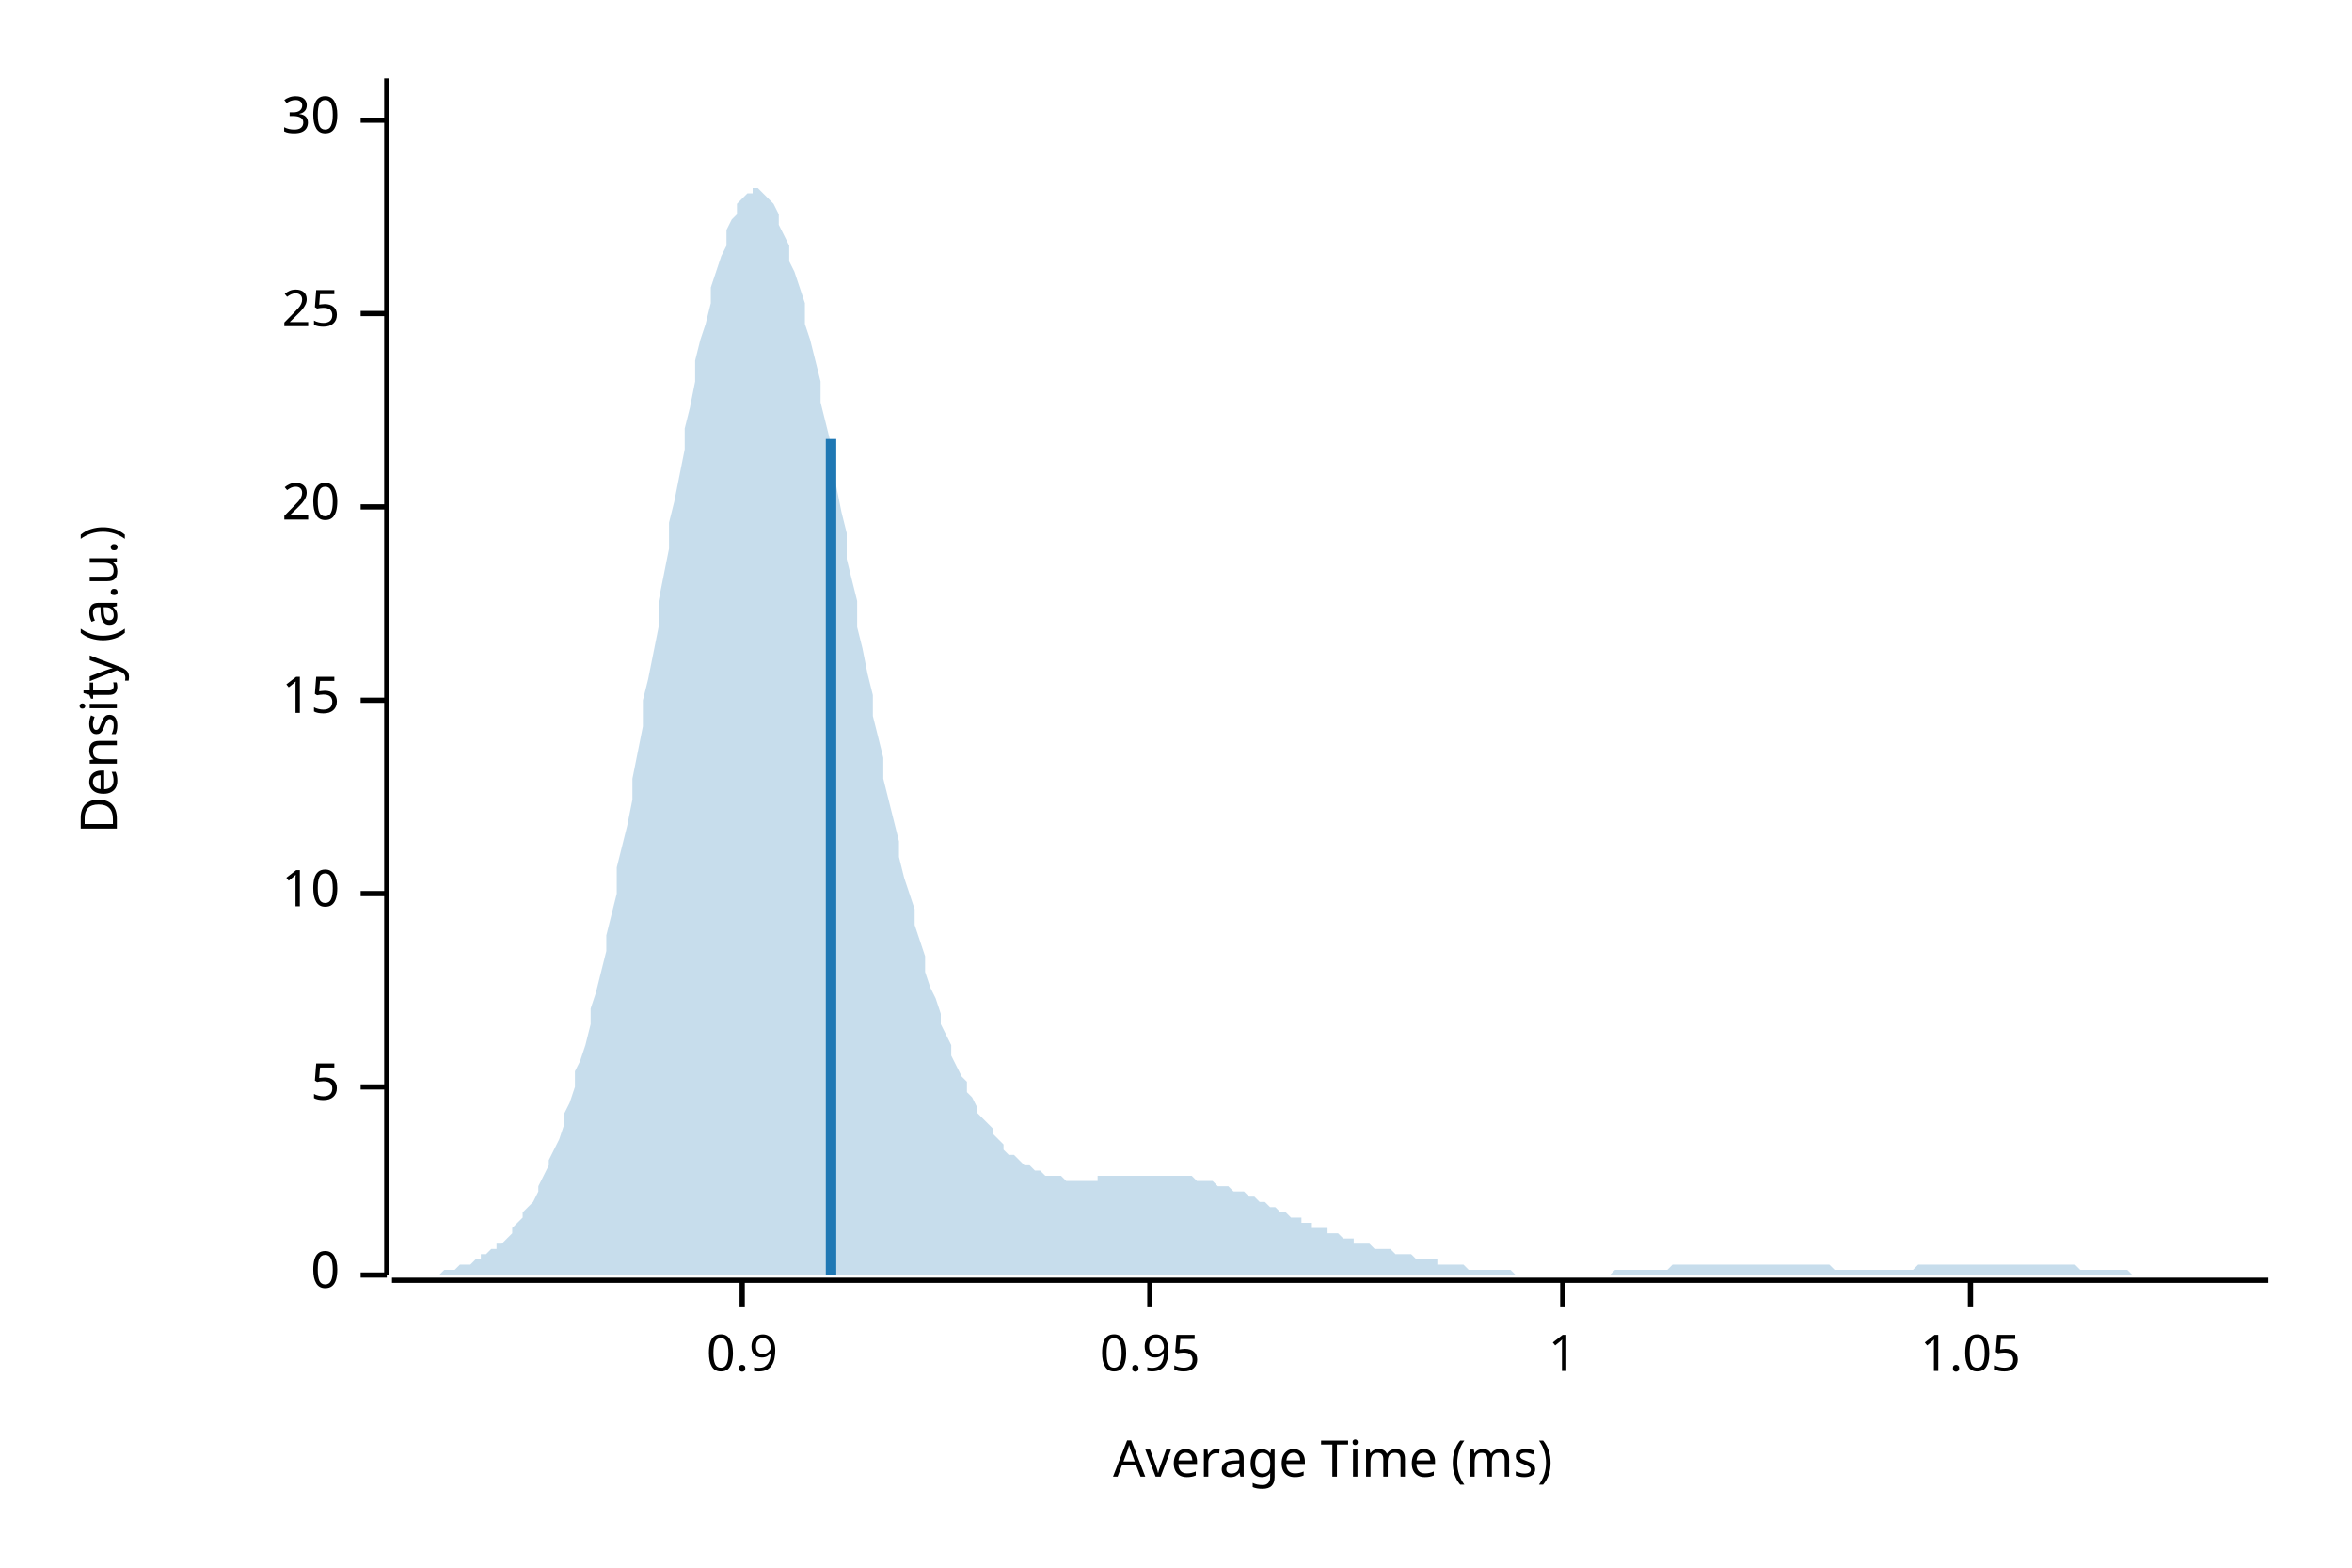
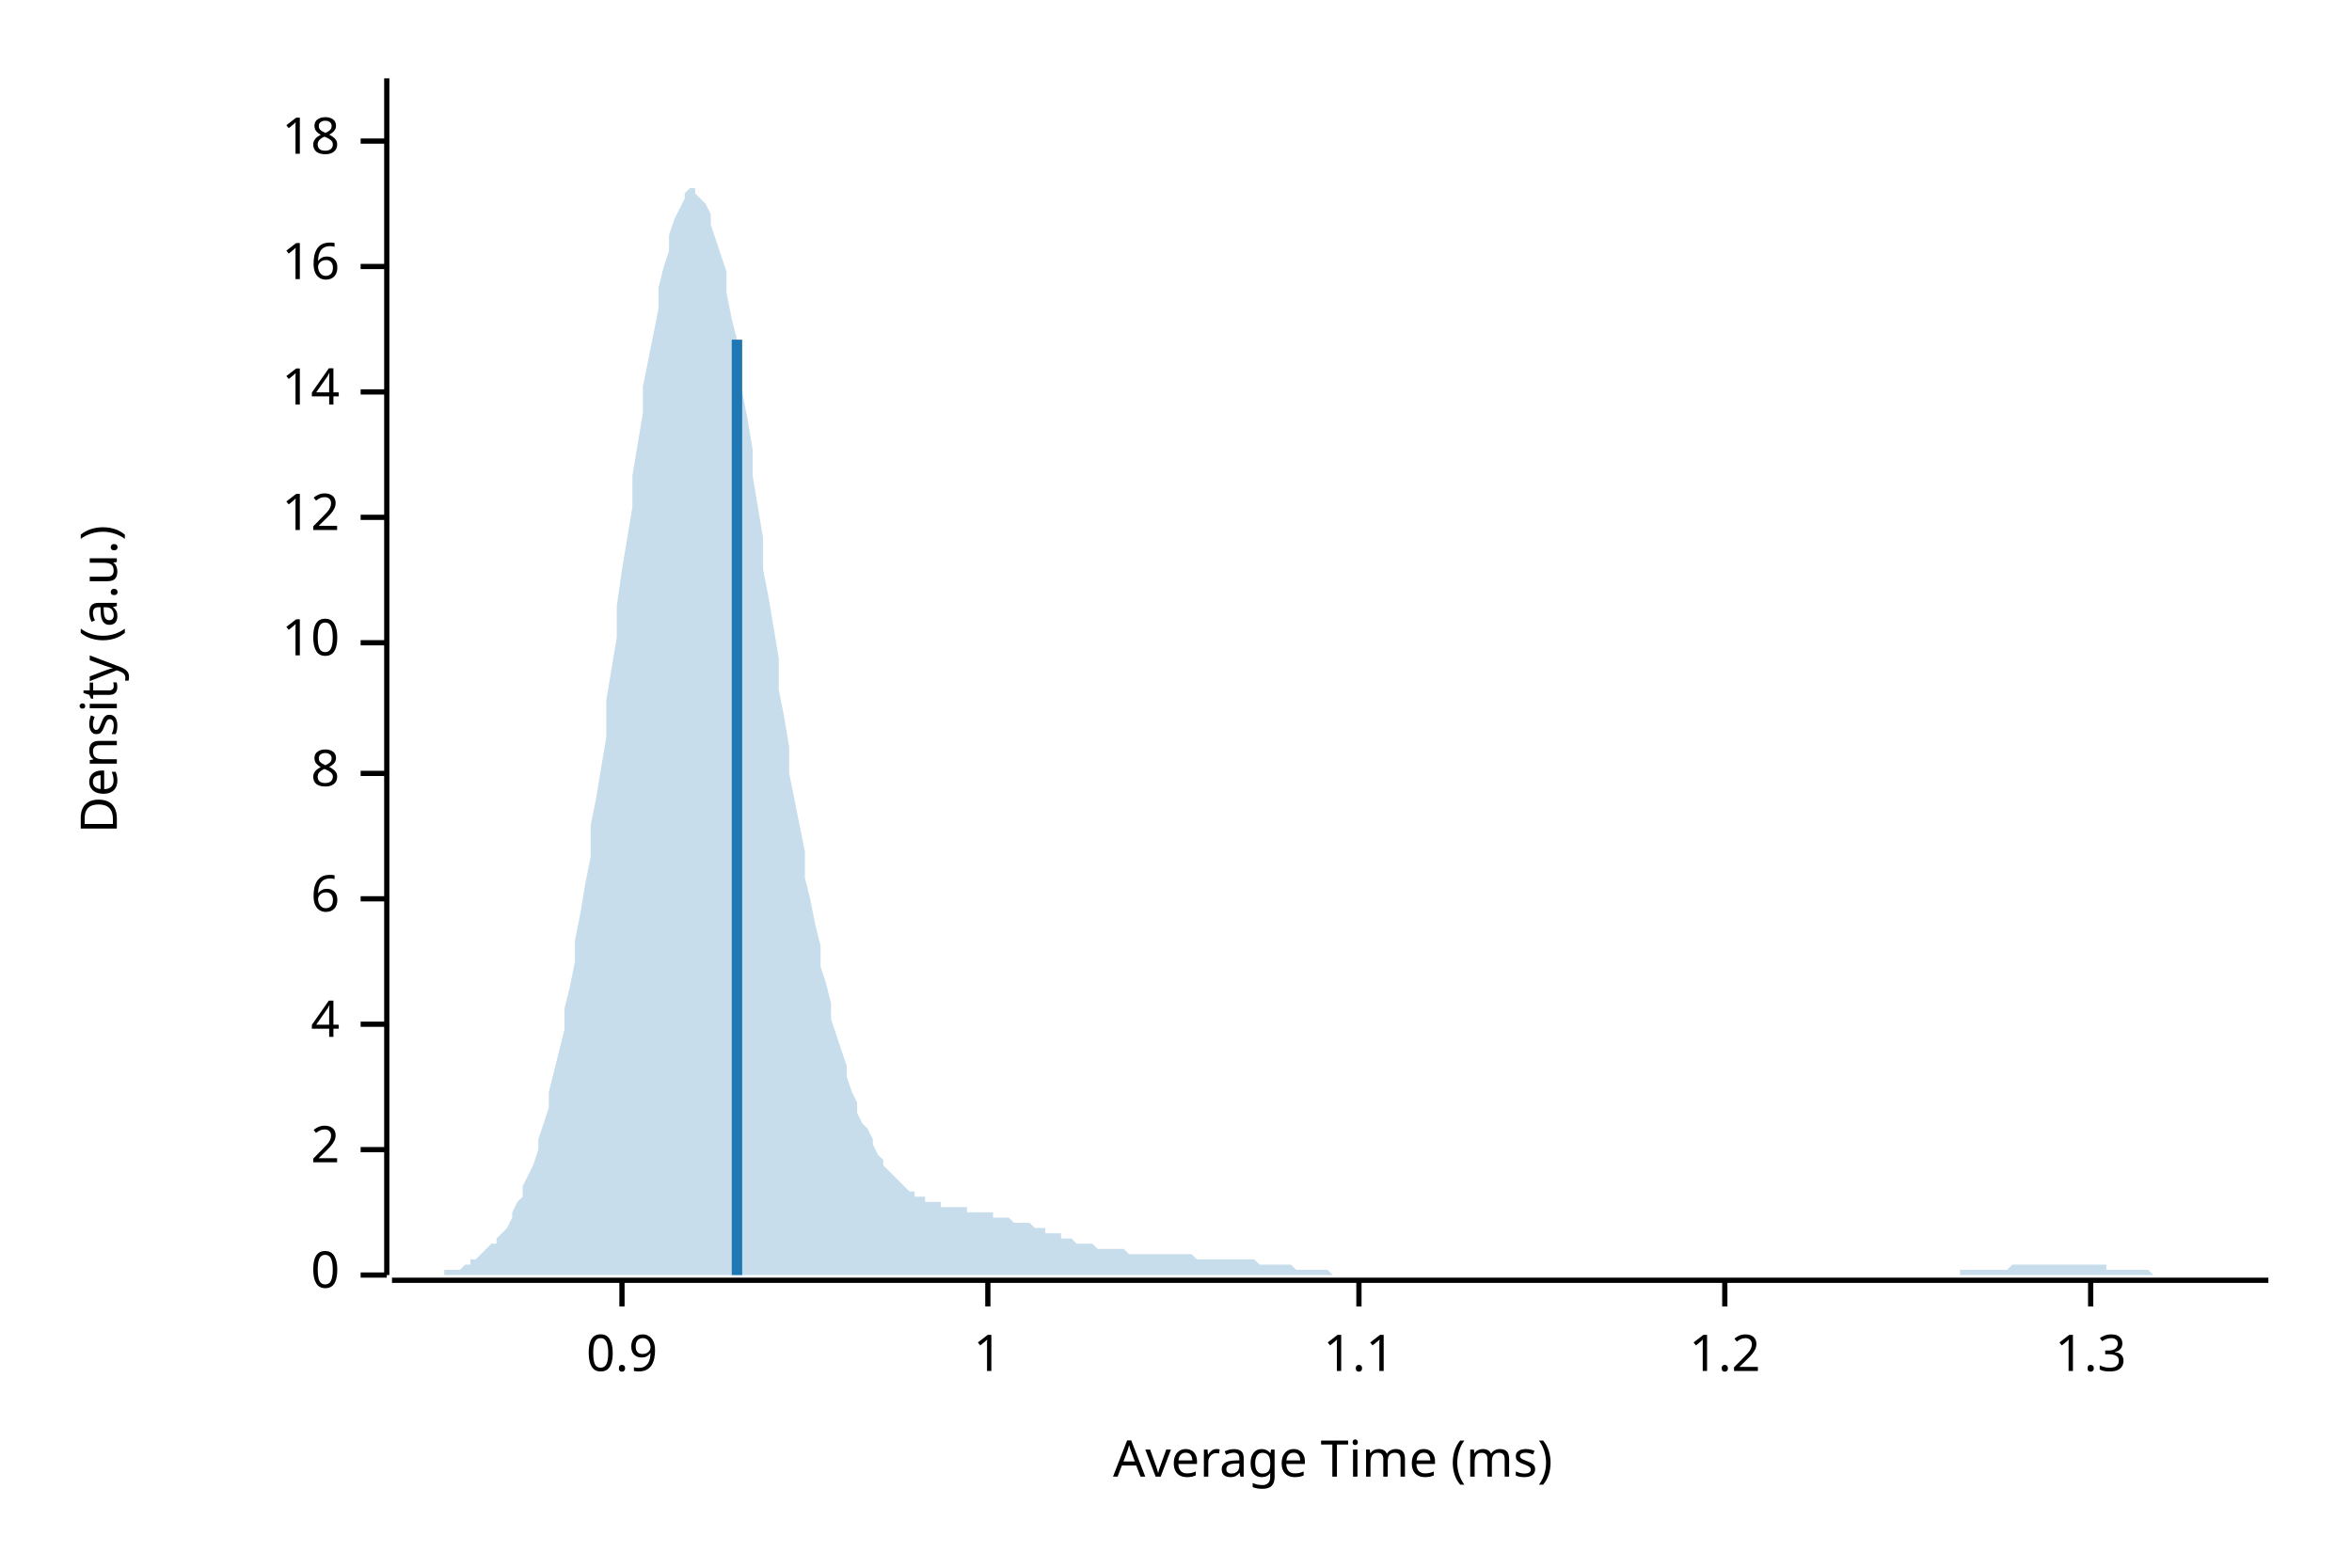
<svg xmlns="http://www.w3.org/2000/svg" width="450" height="300" viewBox="0 0 450 300">
  <text x="15" y="130" dy="0.76em" text-anchor="middle" font-family="sans-serif" font-size="9.677" opacity="1" fill="#000000" transform="rotate(270, 15, 130)">
Density (a.u.)
</text>
  <text x="255" y="285" dy="-0.5ex" text-anchor="middle" font-family="sans-serif" font-size="9.677" opacity="1" fill="#000000">
Average Time (ms)
</text>
  <polyline fill="none" opacity="1" stroke="#000000" stroke-width="1" points="74,15 74,244 " />
  <text x="65" y="244" dy="0.5ex" text-anchor="end" font-family="sans-serif" font-size="9.677" opacity="1" fill="#000000">
0
</text>
  <polyline fill="none" opacity="1" stroke="#000000" stroke-width="1" points="69,244 74,244 " />
-   <text x="65" y="208" dy="0.5ex" text-anchor="end" font-family="sans-serif" font-size="9.677" opacity="1" fill="#000000">
- 5
+   <text x="65" y="220" dy="0.5ex" text-anchor="end" font-family="sans-serif" font-size="9.677" opacity="1" fill="#000000">
+ 2
</text>
-   <polyline fill="none" opacity="1" stroke="#000000" stroke-width="1" points="69,208 74,208 " />
-   <text x="65" y="171" dy="0.5ex" text-anchor="end" font-family="sans-serif" font-size="9.677" opacity="1" fill="#000000">
+   <polyline fill="none" opacity="1" stroke="#000000" stroke-width="1" points="69,220 74,220 " />
+   <text x="65" y="196" dy="0.5ex" text-anchor="end" font-family="sans-serif" font-size="9.677" opacity="1" fill="#000000">
+ 4
+ </text>
+   <polyline fill="none" opacity="1" stroke="#000000" stroke-width="1" points="69,196 74,196 " />
+   <text x="65" y="172" dy="0.5ex" text-anchor="end" font-family="sans-serif" font-size="9.677" opacity="1" fill="#000000">
+ 6
+ </text>
+   <polyline fill="none" opacity="1" stroke="#000000" stroke-width="1" points="69,172 74,172 " />
+   <text x="65" y="148" dy="0.5ex" text-anchor="end" font-family="sans-serif" font-size="9.677" opacity="1" fill="#000000">
+ 8
+ </text>
+   <polyline fill="none" opacity="1" stroke="#000000" stroke-width="1" points="69,148 74,148 " />
+   <text x="65" y="123" dy="0.5ex" text-anchor="end" font-family="sans-serif" font-size="9.677" opacity="1" fill="#000000">
10
</text>
-   <polyline fill="none" opacity="1" stroke="#000000" stroke-width="1" points="69,171 74,171 " />
-   <text x="65" y="134" dy="0.5ex" text-anchor="end" font-family="sans-serif" font-size="9.677" opacity="1" fill="#000000">
- 15
+   <polyline fill="none" opacity="1" stroke="#000000" stroke-width="1" points="69,123 74,123 " />
+   <text x="65" y="99" dy="0.5ex" text-anchor="end" font-family="sans-serif" font-size="9.677" opacity="1" fill="#000000">
+ 12
</text>
-   <polyline fill="none" opacity="1" stroke="#000000" stroke-width="1" points="69,134 74,134 " />
-   <text x="65" y="97" dy="0.5ex" text-anchor="end" font-family="sans-serif" font-size="9.677" opacity="1" fill="#000000">
- 20
+   <polyline fill="none" opacity="1" stroke="#000000" stroke-width="1" points="69,99 74,99 " />
+   <text x="65" y="75" dy="0.5ex" text-anchor="end" font-family="sans-serif" font-size="9.677" opacity="1" fill="#000000">
+ 14
</text>
-   <polyline fill="none" opacity="1" stroke="#000000" stroke-width="1" points="69,97 74,97 " />
-   <text x="65" y="60" dy="0.5ex" text-anchor="end" font-family="sans-serif" font-size="9.677" opacity="1" fill="#000000">
- 25
+   <polyline fill="none" opacity="1" stroke="#000000" stroke-width="1" points="69,75 74,75 " />
+   <text x="65" y="51" dy="0.5ex" text-anchor="end" font-family="sans-serif" font-size="9.677" opacity="1" fill="#000000">
+ 16
</text>
-   <polyline fill="none" opacity="1" stroke="#000000" stroke-width="1" points="69,60 74,60 " />
-   <text x="65" y="23" dy="0.5ex" text-anchor="end" font-family="sans-serif" font-size="9.677" opacity="1" fill="#000000">
- 30
+   <polyline fill="none" opacity="1" stroke="#000000" stroke-width="1" points="69,51 74,51 " />
+   <text x="65" y="27" dy="0.5ex" text-anchor="end" font-family="sans-serif" font-size="9.677" opacity="1" fill="#000000">
+ 18
</text>
-   <polyline fill="none" opacity="1" stroke="#000000" stroke-width="1" points="69,23 74,23 " />
+   <polyline fill="none" opacity="1" stroke="#000000" stroke-width="1" points="69,27 74,27 " />
  <polyline fill="none" opacity="1" stroke="#000000" stroke-width="1" points="75,245 434,245 " />
-   <text x="142" y="255" dy="0.76em" text-anchor="middle" font-family="sans-serif" font-size="9.677" opacity="1" fill="#000000">
+   <text x="119" y="255" dy="0.76em" text-anchor="middle" font-family="sans-serif" font-size="9.677" opacity="1" fill="#000000">
0.9
</text>
-   <polyline fill="none" opacity="1" stroke="#000000" stroke-width="1" points="142,245 142,250 " />
-   <text x="220" y="255" dy="0.76em" text-anchor="middle" font-family="sans-serif" font-size="9.677" opacity="1" fill="#000000">
- 0.95
- </text>
-   <polyline fill="none" opacity="1" stroke="#000000" stroke-width="1" points="220,245 220,250 " />
-   <text x="299" y="255" dy="0.76em" text-anchor="middle" font-family="sans-serif" font-size="9.677" opacity="1" fill="#000000">
+   <polyline fill="none" opacity="1" stroke="#000000" stroke-width="1" points="119,245 119,250 " />
+   <text x="189" y="255" dy="0.76em" text-anchor="middle" font-family="sans-serif" font-size="9.677" opacity="1" fill="#000000">
1
</text>
-   <polyline fill="none" opacity="1" stroke="#000000" stroke-width="1" points="299,245 299,250 " />
-   <text x="377" y="255" dy="0.76em" text-anchor="middle" font-family="sans-serif" font-size="9.677" opacity="1" fill="#000000">
- 1.05
+   <polyline fill="none" opacity="1" stroke="#000000" stroke-width="1" points="189,245 189,250 " />
+   <text x="260" y="255" dy="0.76em" text-anchor="middle" font-family="sans-serif" font-size="9.677" opacity="1" fill="#000000">
+ 1.1
</text>
-   <polyline fill="none" opacity="1" stroke="#000000" stroke-width="1" points="377,245 377,250 " />
-   <polygon opacity="0.25" fill="#1F78B4" points="75,244 75,244 76,244 77,244 77,244 78,244 79,244 80,244 80,244 81,244 82,244 82,244 83,244 84,244 85,243 85,243 86,243 87,243 87,243 88,242 89,242 90,242 90,242 91,241 92,241 92,240 93,240 94,239 95,239 95,238 96,238 97,237 98,236 98,235 99,234 100,233 100,232 101,231 102,230 103,228 103,227 104,225 105,223 105,222 106,220 107,218 108,215 108,213 109,211 110,208 110,205 111,203 112,200 113,196 113,193 114,190 115,186 116,182 116,179 117,175 118,171 118,166 119,162 120,158 121,153 121,149 122,144 123,139 123,134 124,130 125,125 126,120 126,115 127,110 128,105 128,100 129,96 130,91 131,86 131,82 132,78 133,73 133,69 134,65 135,62 136,58 136,55 137,52 138,49 139,47 139,44 140,42 141,41 141,39 142,38 143,37 144,37 144,36 145,36 146,37 146,37 147,38 148,39 149,41 149,43 150,45 151,47 151,50 152,52 153,55 154,58 154,62 155,65 156,69 157,73 157,77 158,81 159,85 159,89 160,93 161,98 162,102 162,107 163,111 164,115 164,120 165,124 166,129 167,133 167,137 168,141 169,145 169,149 170,153 171,157 172,161 172,164 173,168 174,171 175,174 175,177 176,180 177,183 177,186 178,189 179,191 180,194 180,196 181,198 182,200 182,202 183,204 184,206 185,207 185,209 186,210 187,212 187,213 188,214 189,215 190,216 190,217 191,218 192,219 192,220 193,221 194,221 195,222 195,222 196,223 197,223 198,224 198,224 199,224 200,225 200,225 201,225 202,225 203,225 203,225 204,226 205,226 205,226 206,226 207,226 208,226 208,226 209,226 210,226 210,225 211,225 212,225 213,225 213,225 214,225 215,225 216,225 216,225 217,225 218,225 218,225 219,225 220,225 221,225 221,225 222,225 223,225 223,225 224,225 225,225 226,225 226,225 227,225 228,225 228,225 229,226 230,226 231,226 231,226 232,226 233,227 233,227 234,227 235,227 236,228 236,228 237,228 238,228 239,229 239,229 240,229 241,230 241,230 242,230 243,231 244,231 244,231 245,232 246,232 246,232 247,233 248,233 249,233 249,234 250,234 251,234 251,235 252,235 253,235 254,235 254,236 255,236 256,236 257,237 257,237 258,237 259,237 259,238 260,238 261,238 262,238 262,238 263,239 264,239 264,239 265,239 266,239 267,240 267,240 268,240 269,240 269,240 270,240 271,241 272,241 272,241 273,241 274,241 275,241 275,242 276,242 277,242 277,242 278,242 279,242 280,242 280,242 281,243 282,243 282,243 283,243 284,243 285,243 285,243 286,243 287,243 287,243 288,243 289,243 290,244 290,244 291,244 292,244 292,244 293,244 294,244 295,244 295,244 296,244 297,244 298,244 298,244 299,244 300,244 300,244 301,244 302,244 303,244 303,244 304,244 305,244 305,244 306,244 307,244 308,244 308,244 309,243 310,243 310,243 311,243 312,243 313,243 313,243 314,243 315,243 316,243 316,243 317,243 318,243 318,243 319,243 320,242 321,242 321,242 322,242 323,242 323,242 324,242 325,242 326,242 326,242 327,242 328,242 328,242 329,242 330,242 331,242 331,242 332,242 333,242 333,242 334,242 335,242 336,242 336,242 337,242 338,242 339,242 339,242 340,242 341,242 341,242 342,242 343,242 344,242 344,242 345,242 346,242 346,242 347,242 348,242 349,242 349,242 350,242 351,243 351,243 352,243 353,243 354,243 354,243 355,243 356,243 357,243 357,243 358,243 359,243 359,243 360,243 361,243 362,243 362,243 363,243 364,243 364,243 365,243 366,243 367,242 367,242 368,242 369,242 369,242 370,242 371,242 372,242 372,242 373,242 374,242 375,242 375,242 376,242 377,242 377,242 378,242 379,242 380,242 380,242 381,242 382,242 382,242 383,242 384,242 385,242 385,242 386,242 387,242 387,242 388,242 389,242 390,242 390,242 391,242 392,242 392,242 393,242 394,242 395,242 395,242 396,242 397,242 398,243 398,243 399,243 400,243 400,243 401,243 402,243 403,243 403,243 404,243 405,243 405,243 406,243 407,243 408,244 408,244 409,244 410,244 410,244 411,244 412,244 413,244 413,244 414,244 415,244 416,244 416,244 417,244 418,244 418,244 419,244 420,244 421,244 421,244 422,244 423,244 423,244 424,244 425,244 426,244 426,244 427,244 428,244 428,244 429,244 430,244 431,244 431,244 432,244 433,244 434,244 434,244 75,244 " />
-   <polyline fill="none" opacity="1" stroke="#1F78B4" stroke-width="2" points="159,244 159,84 " />
+   <polyline fill="none" opacity="1" stroke="#000000" stroke-width="1" points="260,245 260,250 " />
+   <text x="330" y="255" dy="0.76em" text-anchor="middle" font-family="sans-serif" font-size="9.677" opacity="1" fill="#000000">
+ 1.2
+ </text>
+   <polyline fill="none" opacity="1" stroke="#000000" stroke-width="1" points="330,245 330,250 " />
+   <text x="400" y="255" dy="0.76em" text-anchor="middle" font-family="sans-serif" font-size="9.677" opacity="1" fill="#000000">
+ 1.3
+ </text>
+   <polyline fill="none" opacity="1" stroke="#000000" stroke-width="1" points="400,245 400,250 " />
+   <polygon opacity="0.25" fill="#1F78B4" points="75,244 75,244 76,244 77,244 77,244 78,244 79,244 80,244 80,244 81,244 82,244 82,244 83,244 84,244 85,244 85,243 86,243 87,243 87,243 88,243 89,242 90,242 90,241 91,241 92,240 92,240 93,239 94,238 95,238 95,237 96,236 97,235 98,233 98,232 99,230 100,229 100,227 101,225 102,223 103,220 103,218 104,215 105,212 105,209 106,205 107,201 108,197 108,193 109,189 110,184 110,180 111,175 112,169 113,164 113,158 114,153 115,147 116,141 116,134 117,128 118,122 118,116 119,109 120,103 121,97 121,91 122,85 123,79 123,74 124,69 125,64 126,59 126,55 127,51 128,48 128,45 129,42 130,40 131,38 131,37 132,36 133,36 133,37 134,38 135,39 136,41 136,43 137,46 138,49 139,52 139,56 140,61 141,65 141,70 142,75 143,80 144,86 144,91 145,97 146,103 146,109 147,114 148,120 149,126 149,132 150,137 151,143 151,148 152,153 153,158 154,163 154,168 155,172 156,177 157,181 157,185 158,188 159,192 159,195 160,198 161,201 162,204 162,206 163,209 164,211 164,213 165,215 166,216 167,218 167,219 168,221 169,222 169,223 170,224 171,225 172,226 172,226 173,227 174,228 175,228 175,229 176,229 177,229 177,230 178,230 179,230 180,230 180,231 181,231 182,231 182,231 183,231 184,231 185,231 185,232 186,232 187,232 187,232 188,232 189,232 190,232 190,233 191,233 192,233 192,233 193,233 194,234 195,234 195,234 196,234 197,234 198,235 198,235 199,235 200,235 200,236 201,236 202,236 203,236 203,237 204,237 205,237 205,237 206,238 207,238 208,238 208,238 209,238 210,239 210,239 211,239 212,239 213,239 213,239 214,239 215,239 216,240 216,240 217,240 218,240 218,240 219,240 220,240 221,240 221,240 222,240 223,240 223,240 224,240 225,240 226,240 226,240 227,240 228,240 228,240 229,241 230,241 231,241 231,241 232,241 233,241 233,241 234,241 235,241 236,241 236,241 237,241 238,241 239,241 239,241 240,241 241,242 241,242 242,242 243,242 244,242 244,242 245,242 246,242 246,242 247,242 248,243 249,243 249,243 250,243 251,243 251,243 252,243 253,243 254,243 254,243 255,244 256,244 257,244 257,244 258,244 259,244 259,244 260,244 261,244 262,244 262,244 263,244 264,244 264,244 265,244 266,244 267,244 267,244 268,244 269,244 269,244 270,244 271,244 272,244 272,244 273,244 274,244 275,244 275,244 276,244 277,244 277,244 278,244 279,244 280,244 280,244 281,244 282,244 282,244 283,244 284,244 285,244 285,244 286,244 287,244 287,244 288,244 289,244 290,244 290,244 291,244 292,244 292,244 293,244 294,244 295,244 295,244 296,244 297,244 298,244 298,244 299,244 300,244 300,244 301,244 302,244 303,244 303,244 304,244 305,244 305,244 306,244 307,244 308,244 308,244 309,244 310,244 310,244 311,244 312,244 313,244 313,244 314,244 315,244 316,244 316,244 317,244 318,244 318,244 319,244 320,244 321,244 321,244 322,244 323,244 323,244 324,244 325,244 326,244 326,244 327,244 328,244 328,244 329,244 330,244 331,244 331,244 332,244 333,244 333,244 334,244 335,244 336,244 336,244 337,244 338,244 339,244 339,244 340,244 341,244 341,244 342,244 343,244 344,244 344,244 345,244 346,244 346,244 347,244 348,244 349,244 349,244 350,244 351,244 351,244 352,244 353,244 354,244 354,244 355,244 356,244 357,244 357,244 358,244 359,244 359,244 360,244 361,244 362,244 362,244 363,244 364,244 364,244 365,244 366,244 367,244 367,244 368,244 369,244 369,244 370,244 371,244 372,244 372,244 373,244 374,244 375,244 375,243 376,243 377,243 377,243 378,243 379,243 380,243 380,243 381,243 382,243 382,243 383,243 384,243 385,242 385,242 386,242 387,242 387,242 388,242 389,242 390,242 390,242 391,242 392,242 392,242 393,242 394,242 395,242 395,242 396,242 397,242 398,242 398,242 399,242 400,242 400,242 401,242 402,242 403,242 403,243 404,243 405,243 405,243 406,243 407,243 408,243 408,243 409,243 410,243 410,243 411,243 412,244 413,244 413,244 414,244 415,244 416,244 416,244 417,244 418,244 418,244 419,244 420,244 421,244 421,244 422,244 423,244 423,244 424,244 425,244 426,244 426,244 427,244 428,244 428,244 429,244 430,244 431,244 431,244 432,244 433,244 434,244 434,244 75,244 " />
+   <polyline fill="none" opacity="1" stroke="#1F78B4" stroke-width="2" points="141,244 141,65 " />
</svg>
